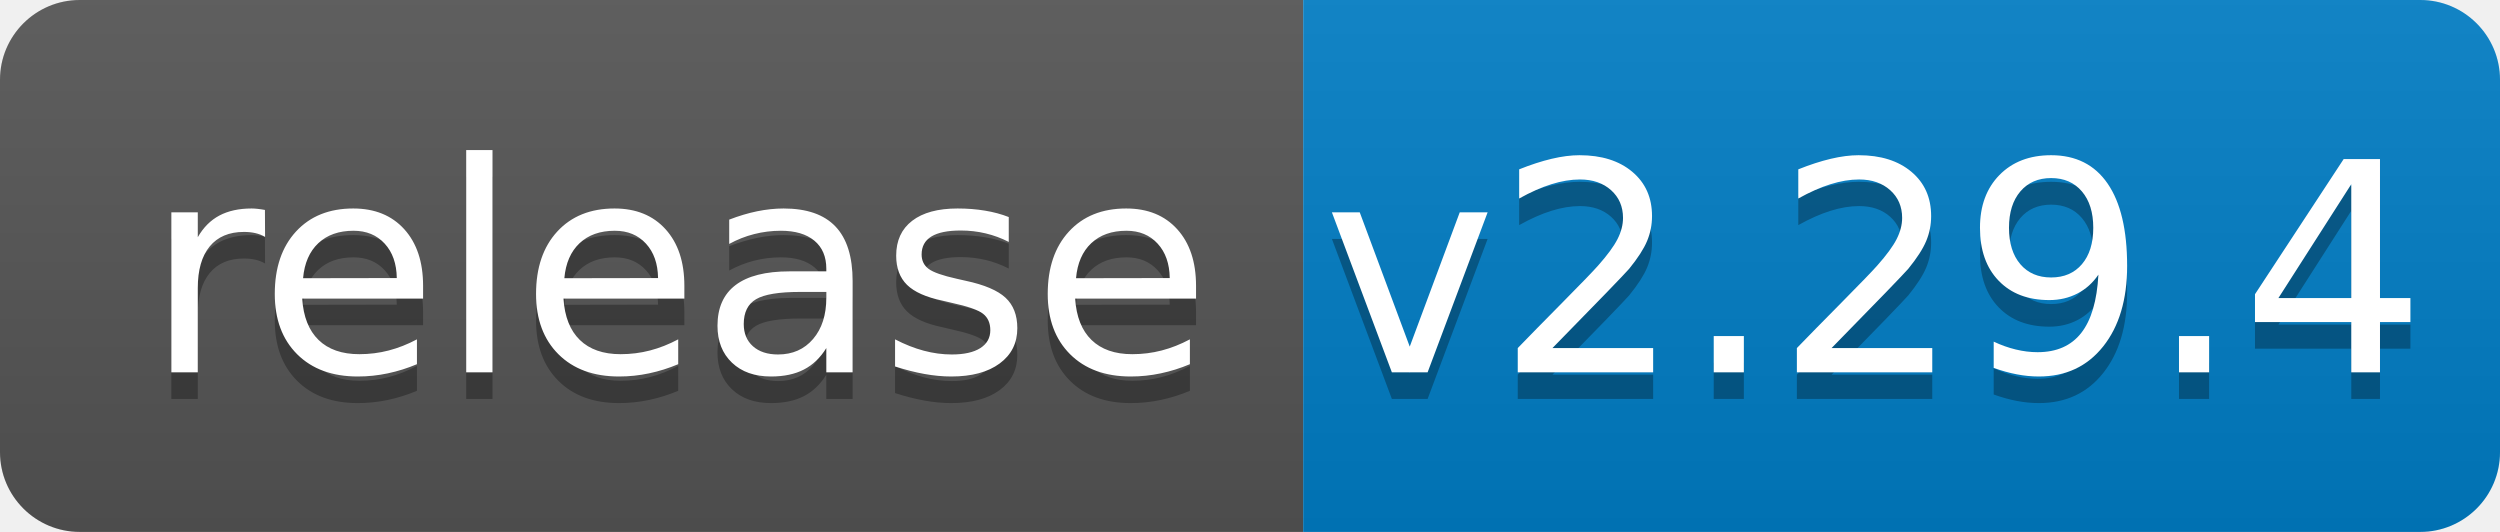
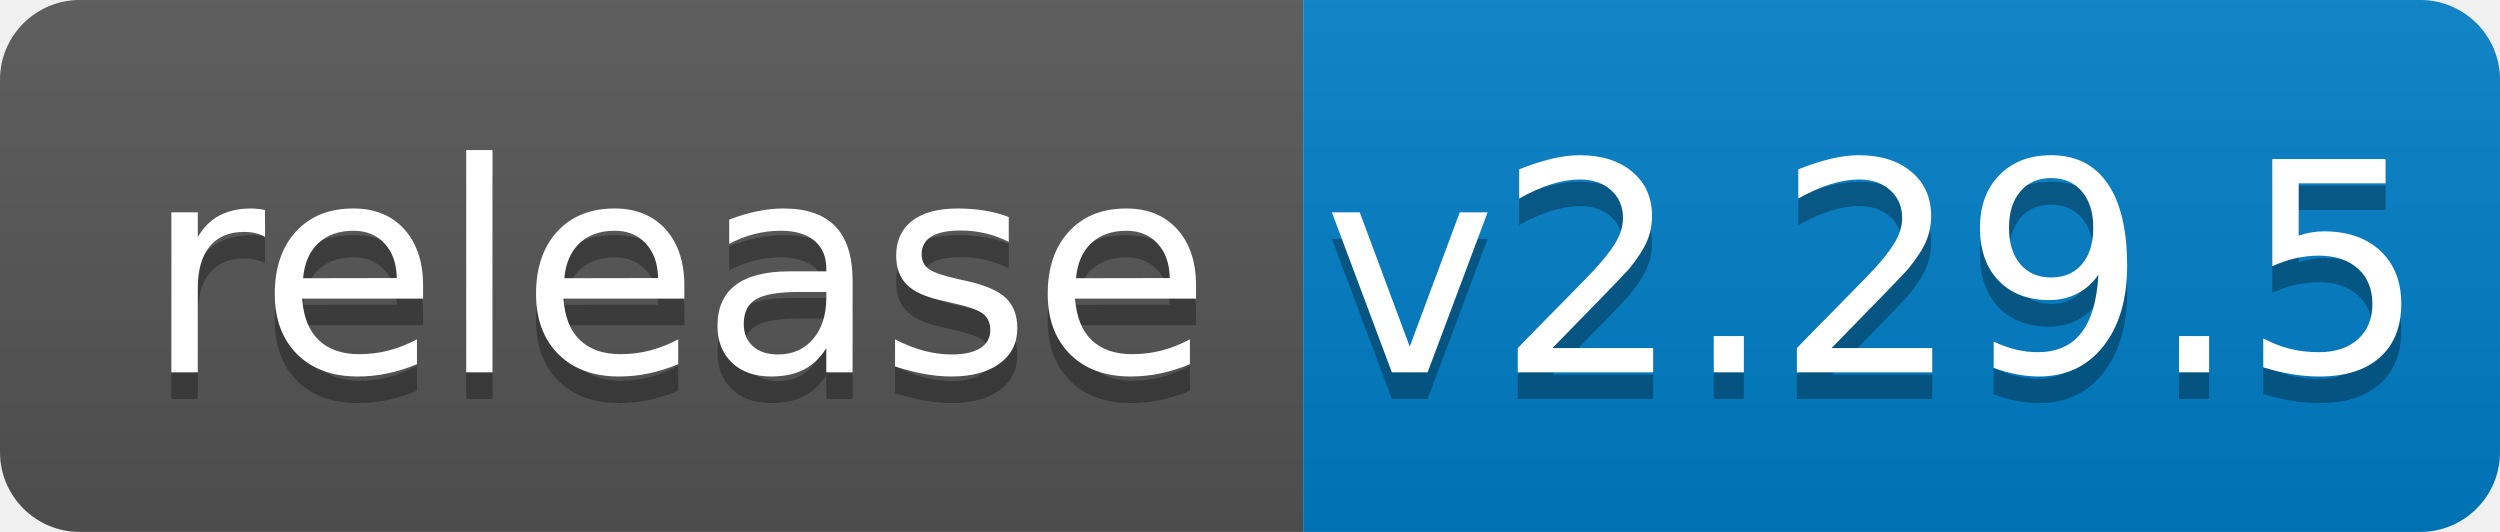
<svg xmlns="http://www.w3.org/2000/svg" width="94" height="20">
  <linearGradient id="b" x2="0" y2="100%">
    <stop offset="0" stop-color="#bbb" stop-opacity=".1" />
    <stop offset="1" stop-opacity=".1" />
  </linearGradient>
  <clipPath id="a">
    <rect width="94" height="20" rx="3" fill="#fff" />
  </clipPath>
  <g clip-path="url(#a)">
    <path fill="#555" d="M0 0h49v20H0z" />
    <path fill="#007ec6" d="M49 0h45v20H49z" />
    <path fill="url(#b)" d="M0 0h94v20H0z" />
  </g>
  <g fill="#fff" text-anchor="middle" font-family="DejaVu Sans,Verdana,Geneva,sans-serif" font-size="110">
    <text x="255" y="150" fill="#010101" fill-opacity=".3" transform="scale(.1)" textLength="390">release</text>
    <text x="255" y="140" transform="scale(.1)" textLength="390">release</text>
-     <text x="705" y="150" fill="#010101" fill-opacity=".3" transform="scale(.1)" textLength="350">v2.29.4</text>
-     <text x="705" y="140" transform="scale(.1)" textLength="350">v2.29.4</text>
+     <text x="705" y="150" fill="#010101" fill-opacity=".3" transform="scale(.1)" textLength="350">v2.29.5</text>
+     <text x="705" y="140" transform="scale(.1)" textLength="350">v2.29.5</text>
  </g>
</svg>
